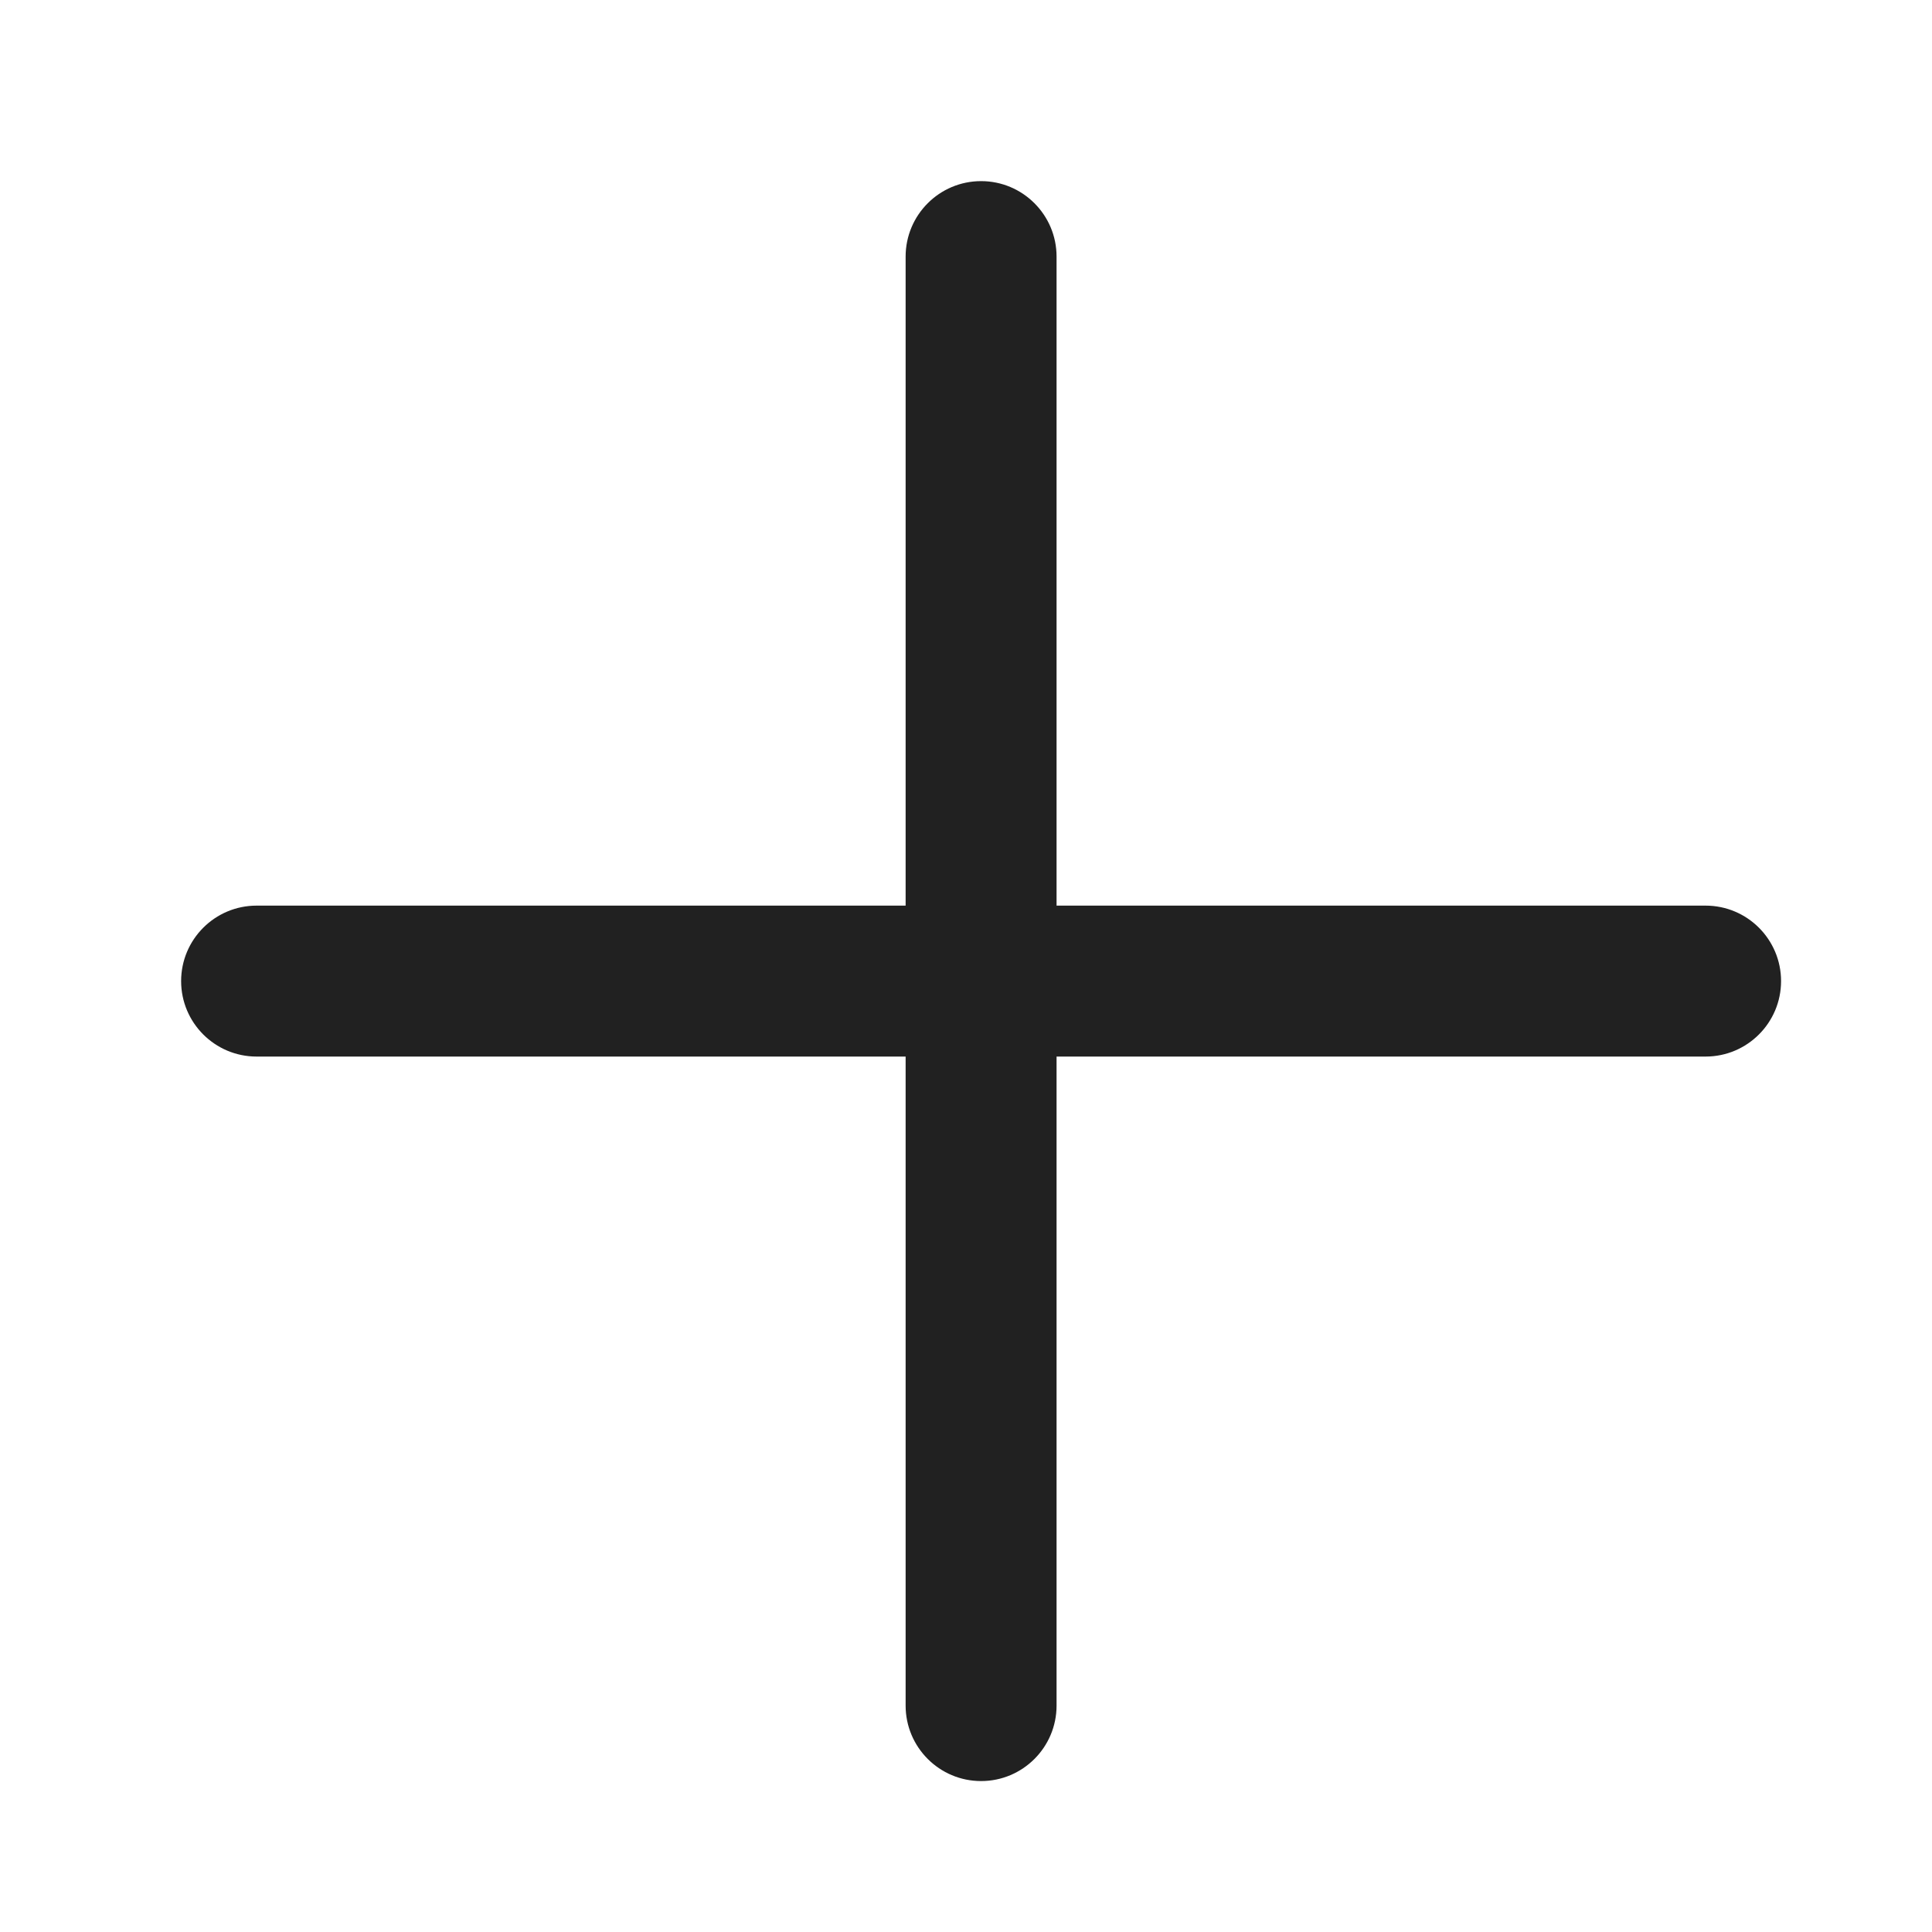
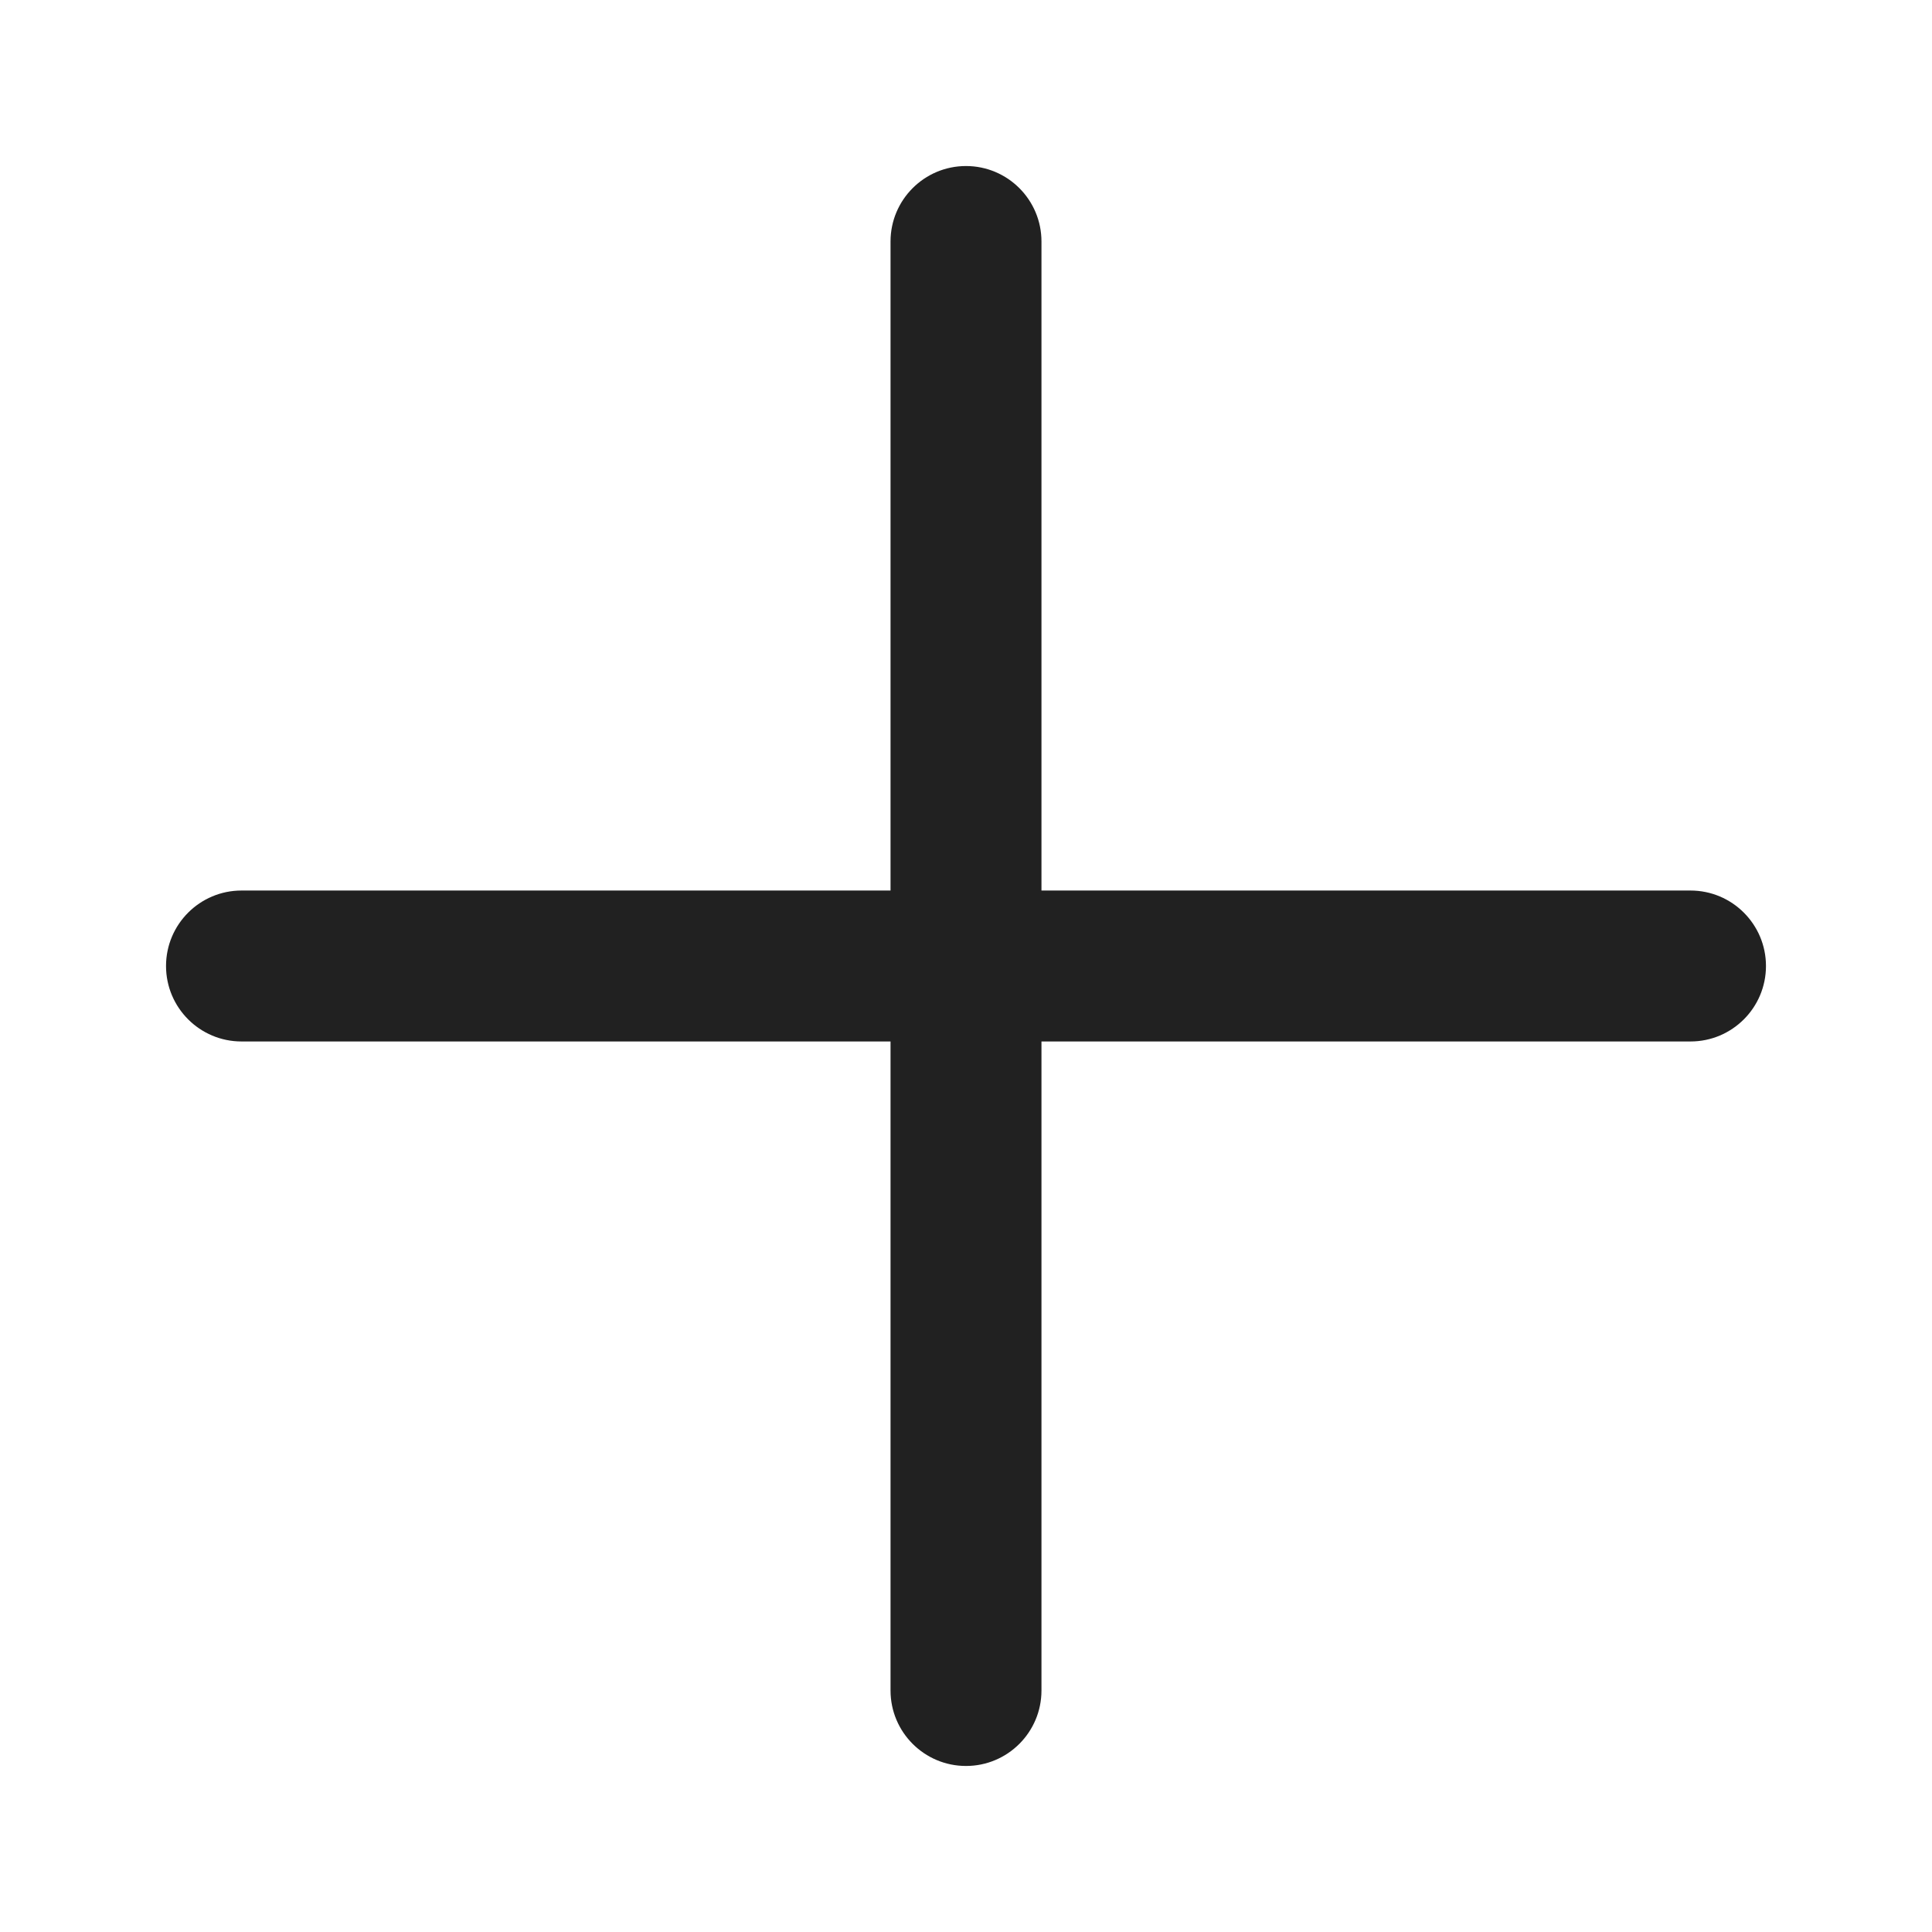
<svg xmlns="http://www.w3.org/2000/svg" width="32" height="32" viewBox="0 0 32 32" fill="none">
-   <path d="M16.25 3C16.94 3 17.5 3.56 17.5 4.25V15H28.25C28.94 15 29.5 15.56 29.5 16.25C29.5 16.94 28.94 17.5 28.25 17.5H17.5V28.25C17.5 28.94 16.94 29.5 16.25 29.5C15.56 29.5 15 28.94 15 28.25V17.5H4.25C3.56 17.5 3 16.94 3 16.25C3 15.56 3.56 15 4.25 15H15V4.25C15 3.56 15.56 3 16.25 3Z" fill="#212121" />
+   <path d="M16 2.75C16.69 2.75 17.25 3.31 17.25 4V14.75H28C28.69 14.75 29.25 15.31 29.25 16C29.25 16.69 28.69 17.25 28 17.25H17.25V28C17.25 28.69 16.69 29.25 16 29.25C15.31 29.25 14.75 28.69 14.75 28V17.25H4C3.31 17.25 2.75 16.69 2.75 16C2.75 15.31 3.31 14.75 4 14.75H14.75V4C14.75 3.31 15.31 2.75 16 2.75Z" fill="#212121" />
</svg>
